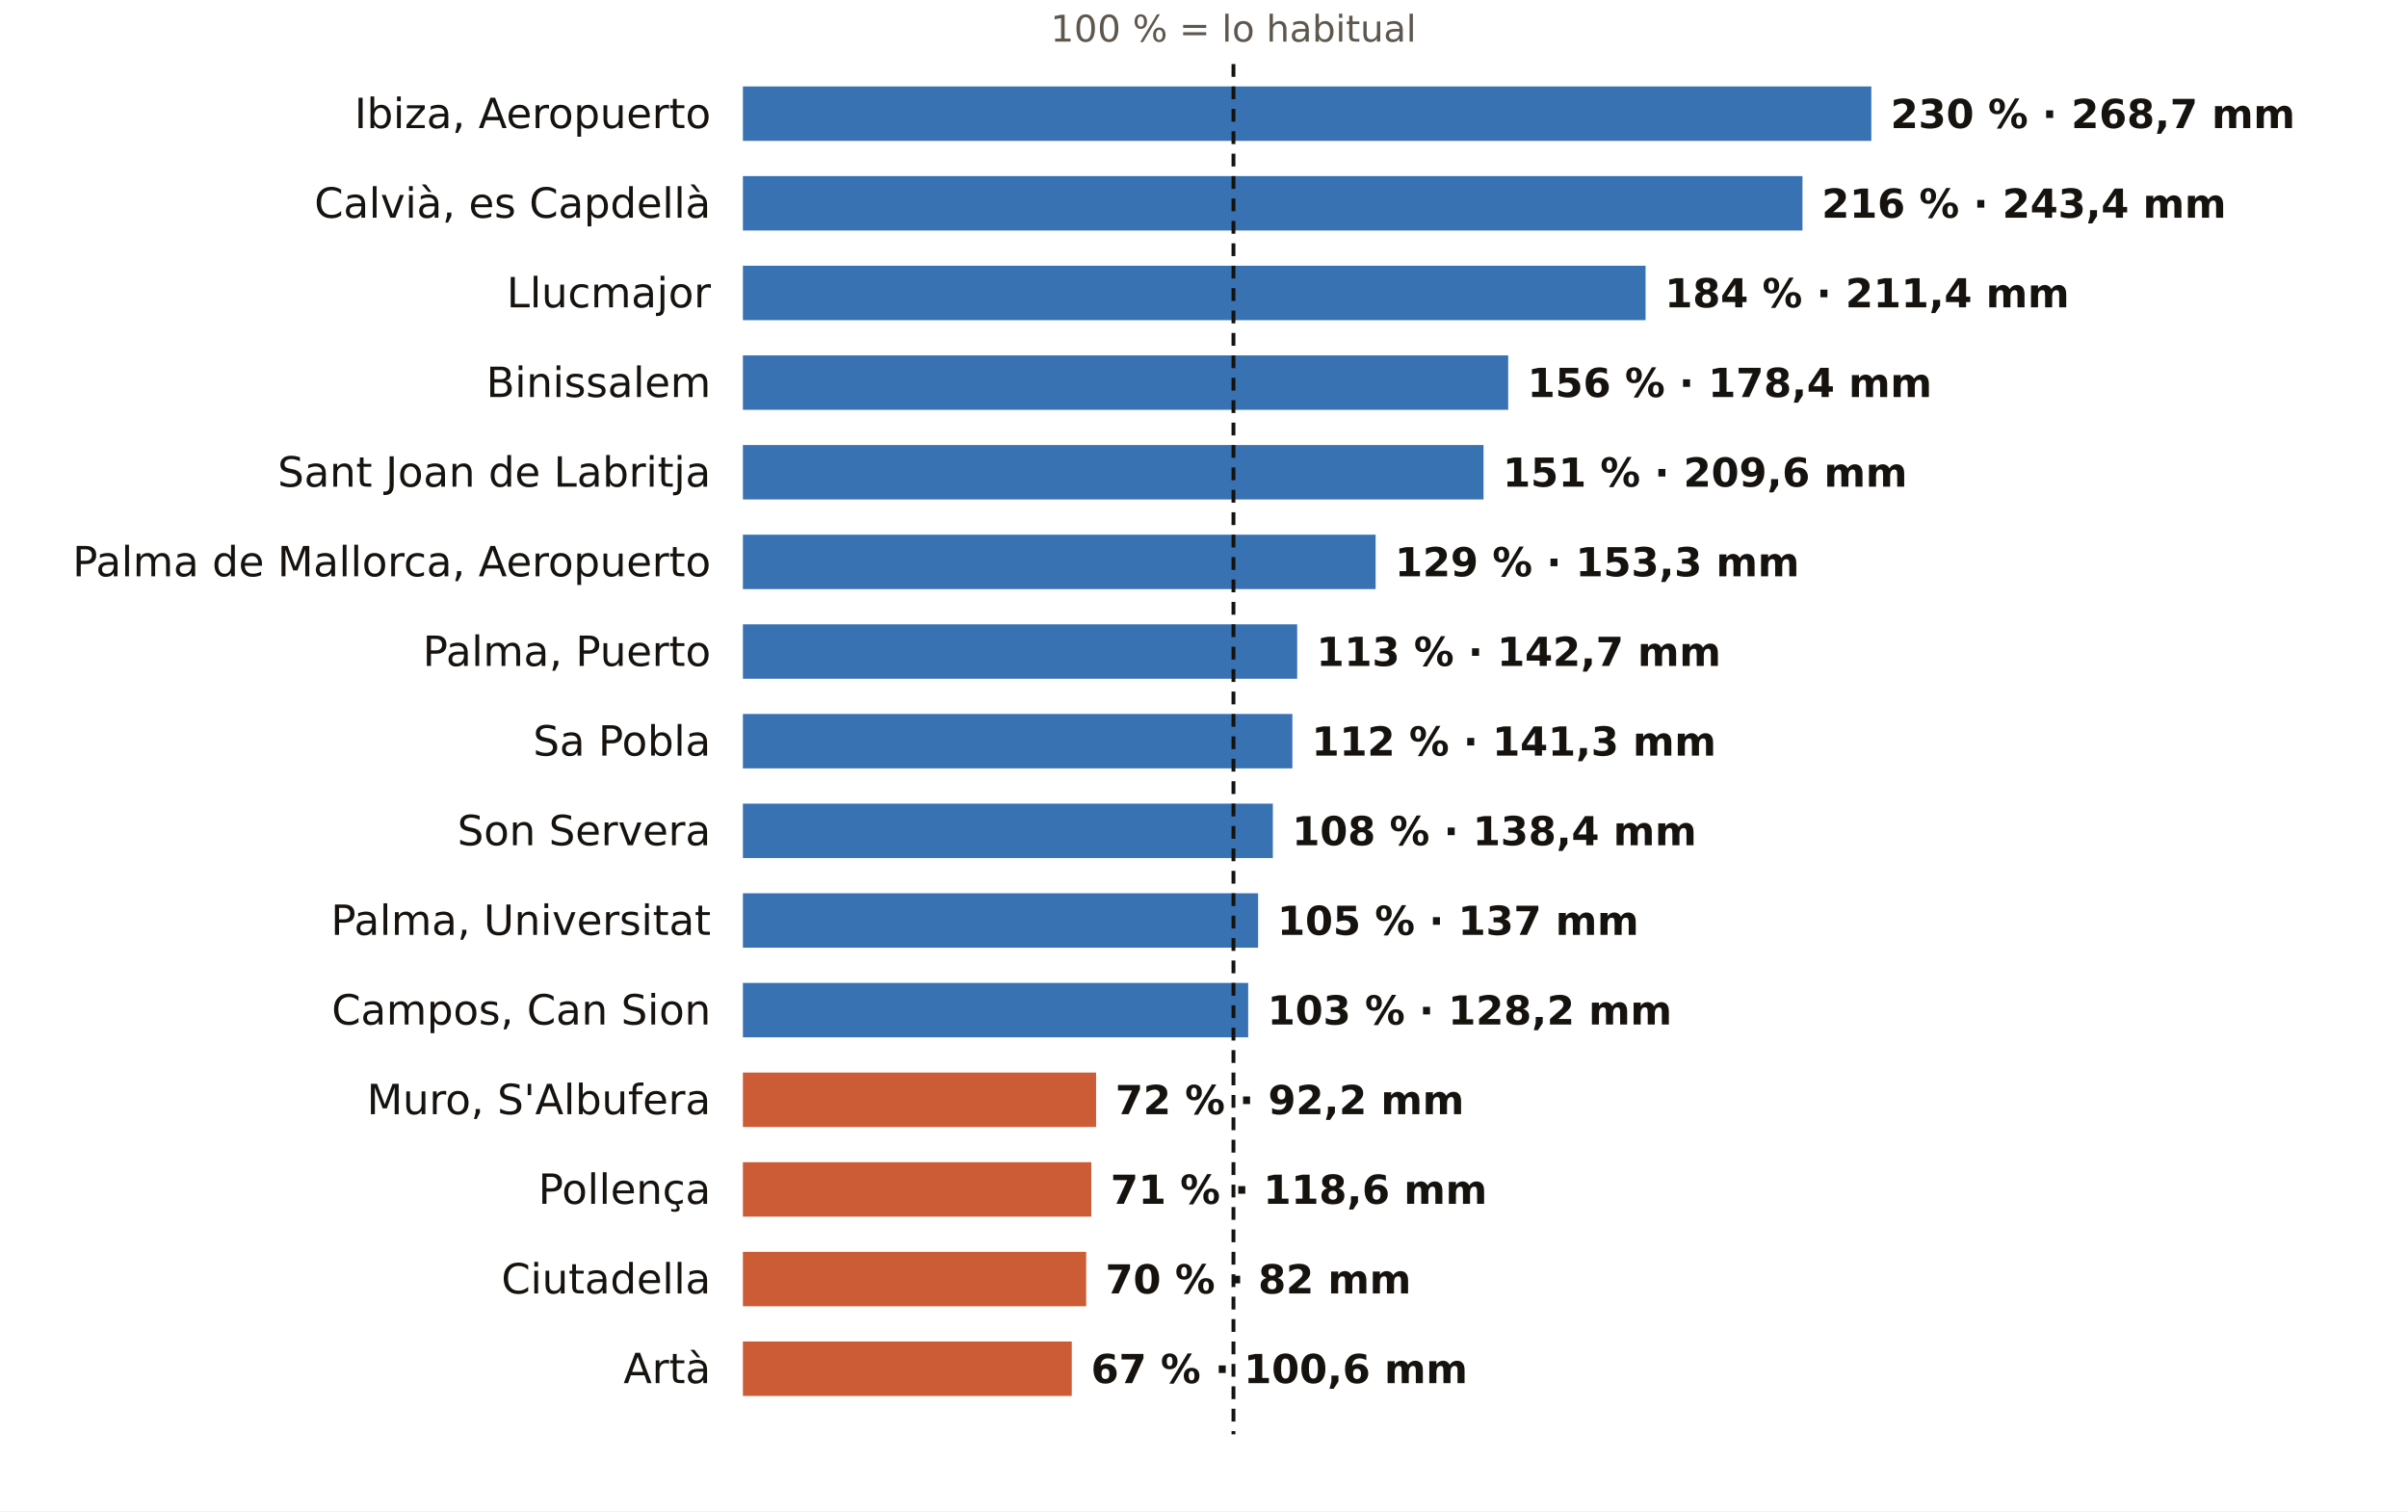
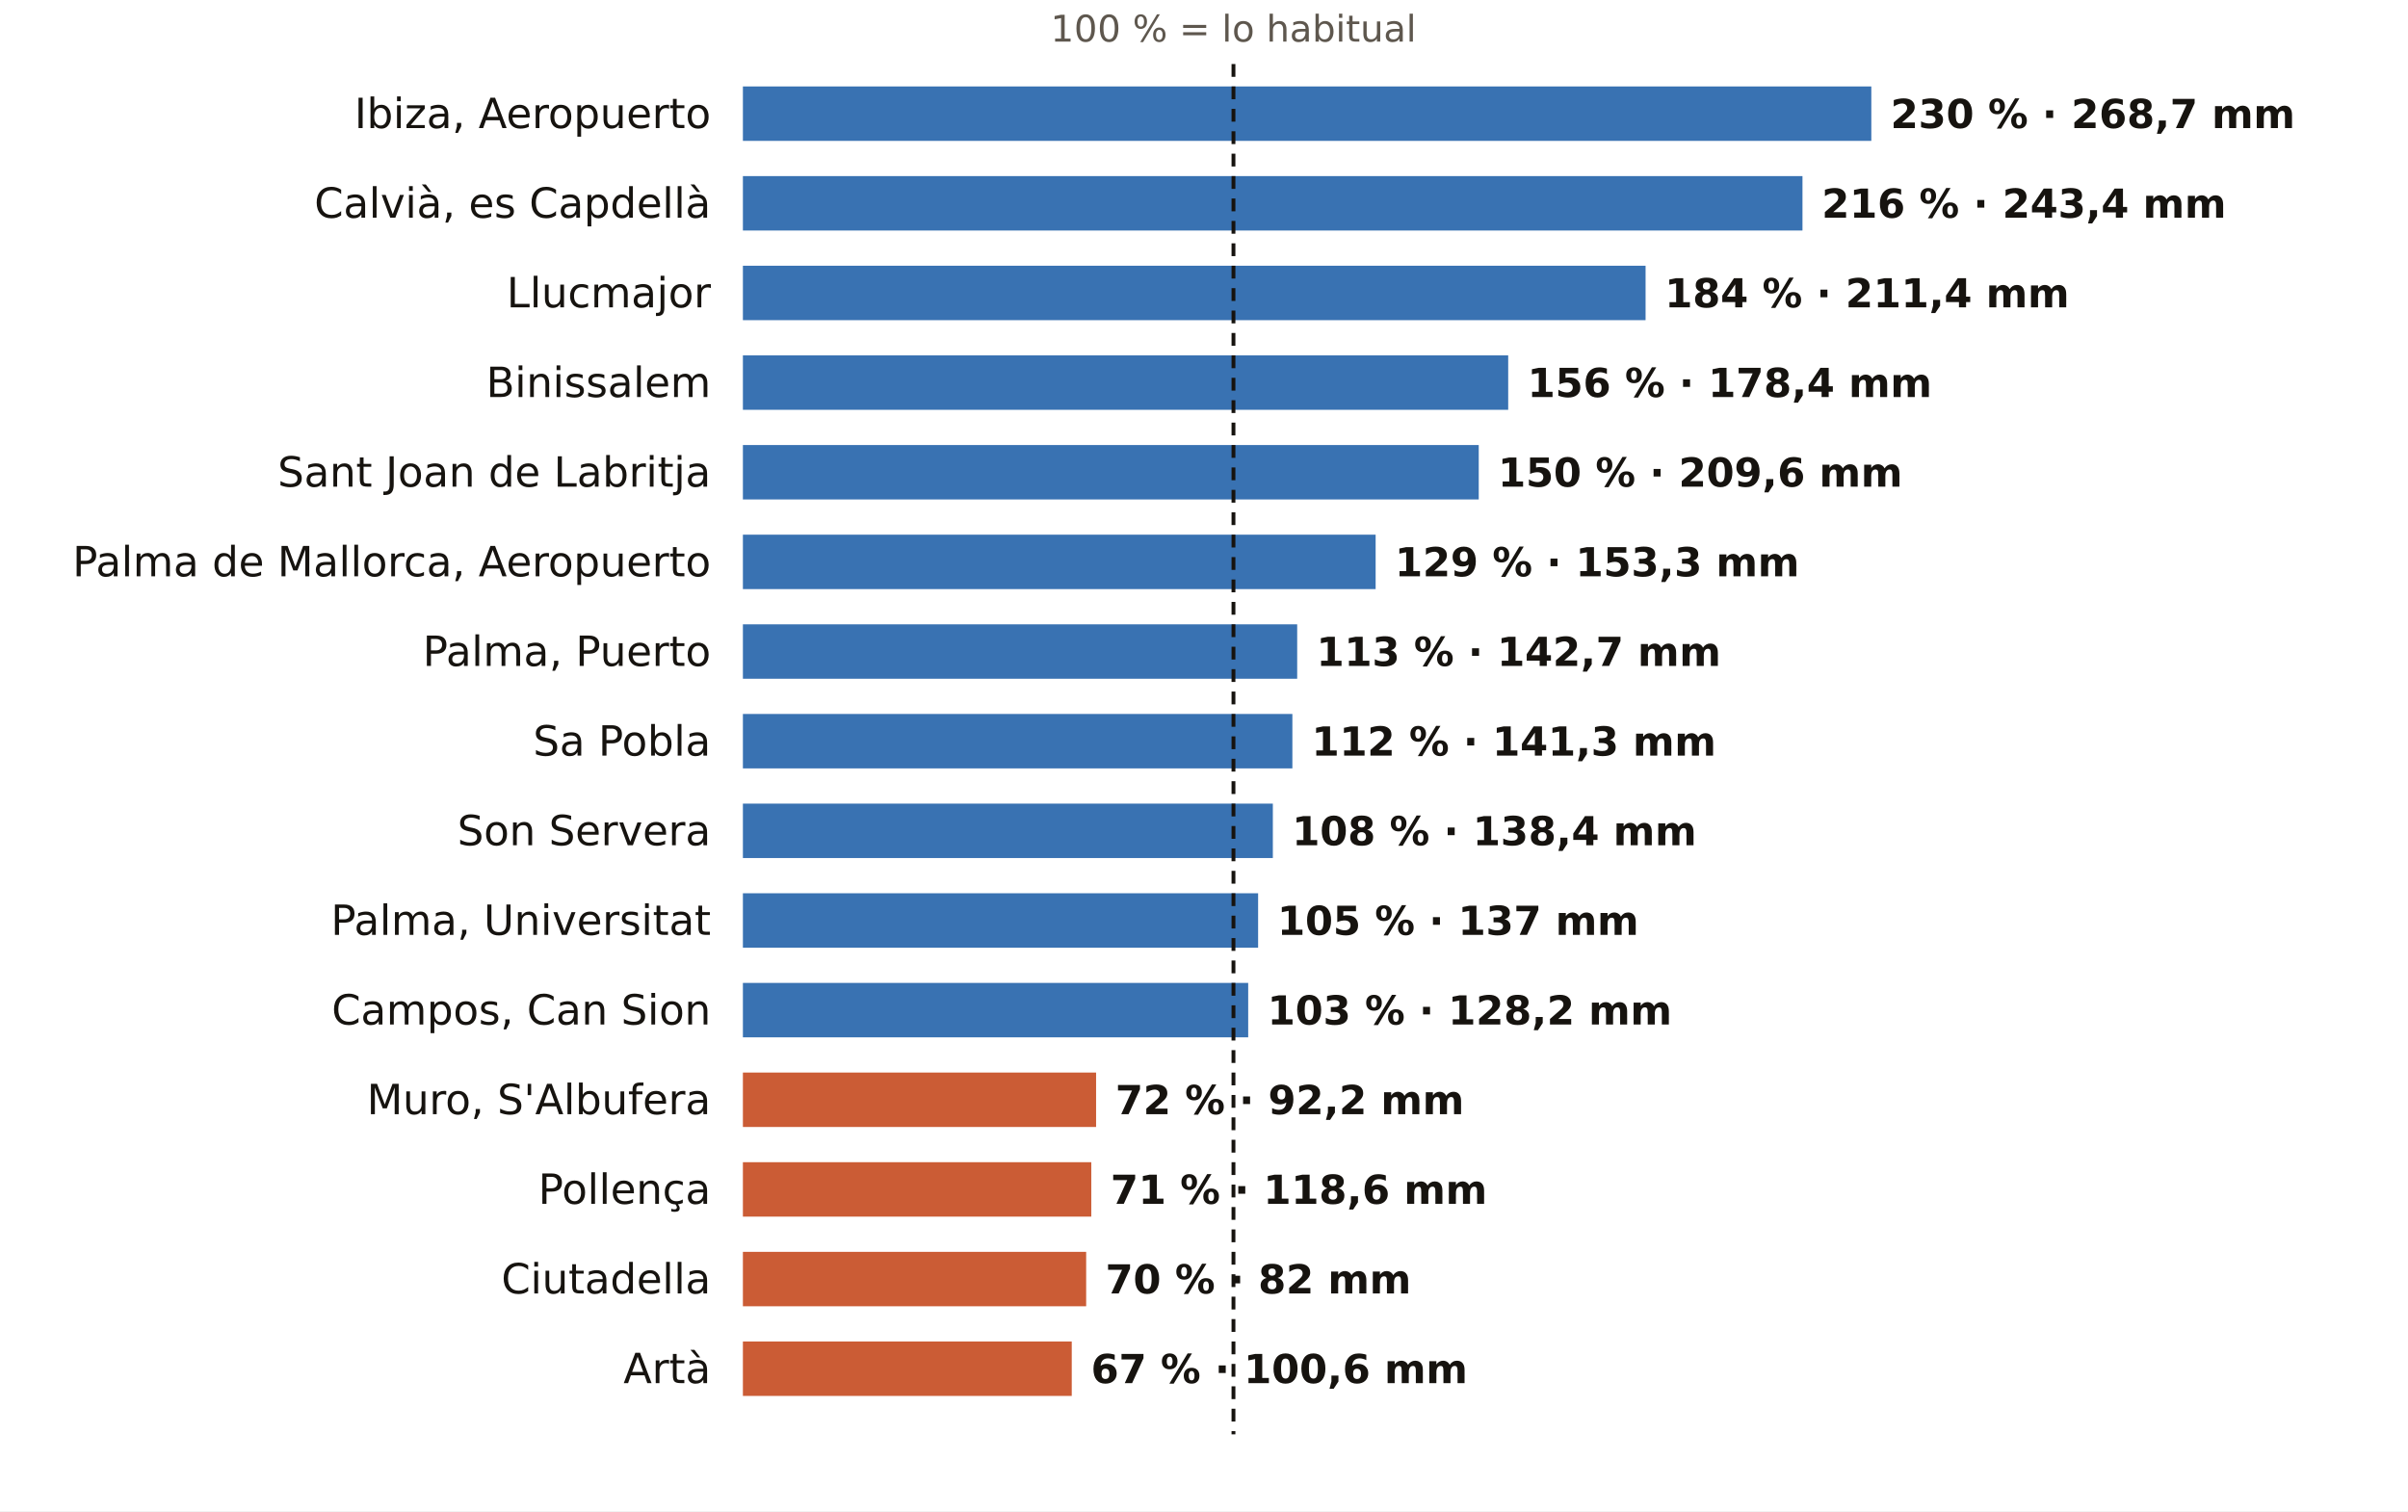
<svg xmlns="http://www.w3.org/2000/svg" viewBox="0 0 752 472" width="752" height="472" role="img" aria-label="El otoño en los pluviómetros de AEMET de Illes Balears: % de lo habitual">
  <rect width="752" height="472" fill="#FFFFFF" />
  <text x="385.2" y="13.0" font-size="11.5" fill="#5E574E" text-anchor="middle" font-weight="400" font-family="Public Sans, DejaVu Sans, Arial, sans-serif">100 % = lo habitual</text>
  <text x="222.0" y="40.0" font-size="13" fill="#16130F" text-anchor="end" font-weight="500" font-family="Public Sans, DejaVu Sans, Arial, sans-serif">Ibiza, Aeropuerto</text>
  <rect x="232" y="27" width="352.4" height="17" fill="#1F5FA8" opacity="0.88" />
  <text x="590.4" y="40.0" font-size="12.5" fill="#16130F" text-anchor="start" font-weight="600" font-family="Public Sans, DejaVu Sans, Arial, sans-serif">230 % · 268,7 mm</text>
  <text x="222.0" y="68.0" font-size="13" fill="#16130F" text-anchor="end" font-weight="500" font-family="Public Sans, DejaVu Sans, Arial, sans-serif">Calvià, es Capdellà</text>
  <rect x="232" y="55" width="330.9" height="17" fill="#1F5FA8" opacity="0.88" />
  <text x="568.9" y="68.0" font-size="12.5" fill="#16130F" text-anchor="start" font-weight="600" font-family="Public Sans, DejaVu Sans, Arial, sans-serif">216 % · 243,4 mm</text>
  <text x="222.0" y="96.0" font-size="13" fill="#16130F" text-anchor="end" font-weight="500" font-family="Public Sans, DejaVu Sans, Arial, sans-serif">Llucmajor</text>
  <rect x="232" y="83" width="281.9" height="17" fill="#1F5FA8" opacity="0.88" />
  <text x="519.9" y="96.0" font-size="12.5" fill="#16130F" text-anchor="start" font-weight="600" font-family="Public Sans, DejaVu Sans, Arial, sans-serif">184 % · 211,4 mm</text>
  <text x="222.0" y="124.0" font-size="13" fill="#16130F" text-anchor="end" font-weight="500" font-family="Public Sans, DejaVu Sans, Arial, sans-serif">Binissalem</text>
  <rect x="232" y="111" width="239.0" height="17" fill="#1F5FA8" opacity="0.88" />
  <text x="477.0" y="124.0" font-size="12.5" fill="#16130F" text-anchor="start" font-weight="600" font-family="Public Sans, DejaVu Sans, Arial, sans-serif">156 % · 178,4 mm</text>
  <text x="222.0" y="152.0" font-size="13" fill="#16130F" text-anchor="end" font-weight="500" font-family="Public Sans, DejaVu Sans, Arial, sans-serif">Sant Joan de Labritja</text>
-   <rect x="232" y="139" width="231.3" height="17" fill="#1F5FA8" opacity="0.88" />
-   <text x="469.3" y="152.0" font-size="12.5" fill="#16130F" text-anchor="start" font-weight="600" font-family="Public Sans, DejaVu Sans, Arial, sans-serif">151 % · 209,6 mm</text>
+   <rect x="232" y="139" width="229.8" height="17" fill="#1F5FA8" opacity="0.88" />
+   <text x="467.8" y="152.0" font-size="12.5" fill="#16130F" text-anchor="start" font-weight="600" font-family="Public Sans, DejaVu Sans, Arial, sans-serif">150 % · 209,6 mm</text>
  <text x="222.0" y="180.0" font-size="13" fill="#16130F" text-anchor="end" font-weight="500" font-family="Public Sans, DejaVu Sans, Arial, sans-serif">Palma de Mallorca, Aeropuerto</text>
  <rect x="232" y="167" width="197.6" height="17" fill="#1F5FA8" opacity="0.88" />
  <text x="435.6" y="180.0" font-size="12.5" fill="#16130F" text-anchor="start" font-weight="600" font-family="Public Sans, DejaVu Sans, Arial, sans-serif">129 % · 153,3 mm</text>
  <text x="222.0" y="208.0" font-size="13" fill="#16130F" text-anchor="end" font-weight="500" font-family="Public Sans, DejaVu Sans, Arial, sans-serif">Palma, Puerto</text>
  <rect x="232" y="195" width="173.1" height="17" fill="#1F5FA8" opacity="0.88" />
  <text x="411.1" y="208.0" font-size="12.5" fill="#16130F" text-anchor="start" font-weight="600" font-family="Public Sans, DejaVu Sans, Arial, sans-serif">113 % · 142,7 mm</text>
  <text x="222.0" y="236.0" font-size="13" fill="#16130F" text-anchor="end" font-weight="500" font-family="Public Sans, DejaVu Sans, Arial, sans-serif">Sa Pobla</text>
  <rect x="232" y="223" width="171.6" height="17" fill="#1F5FA8" opacity="0.88" />
  <text x="409.6" y="236.0" font-size="12.5" fill="#16130F" text-anchor="start" font-weight="600" font-family="Public Sans, DejaVu Sans, Arial, sans-serif">112 % · 141,3 mm</text>
  <text x="222.0" y="264.0" font-size="13" fill="#16130F" text-anchor="end" font-weight="500" font-family="Public Sans, DejaVu Sans, Arial, sans-serif">Son Servera</text>
  <rect x="232" y="251" width="165.5" height="17" fill="#1F5FA8" opacity="0.88" />
  <text x="403.5" y="264.0" font-size="12.5" fill="#16130F" text-anchor="start" font-weight="600" font-family="Public Sans, DejaVu Sans, Arial, sans-serif">108 % · 138,4 mm</text>
  <text x="222.0" y="292.0" font-size="13" fill="#16130F" text-anchor="end" font-weight="500" font-family="Public Sans, DejaVu Sans, Arial, sans-serif">Palma, Universitat</text>
  <rect x="232" y="279" width="160.9" height="17" fill="#1F5FA8" opacity="0.88" />
  <text x="398.9" y="292.0" font-size="12.5" fill="#16130F" text-anchor="start" font-weight="600" font-family="Public Sans, DejaVu Sans, Arial, sans-serif">105 % · 137 mm</text>
  <text x="222.0" y="320.0" font-size="13" fill="#16130F" text-anchor="end" font-weight="500" font-family="Public Sans, DejaVu Sans, Arial, sans-serif">Campos, Can Sion</text>
  <rect x="232" y="307" width="157.8" height="17" fill="#1F5FA8" opacity="0.88" />
  <text x="395.8" y="320.0" font-size="12.5" fill="#16130F" text-anchor="start" font-weight="600" font-family="Public Sans, DejaVu Sans, Arial, sans-serif">103 % · 128,2 mm</text>
  <text x="222.0" y="348.0" font-size="13" fill="#16130F" text-anchor="end" font-weight="500" font-family="Public Sans, DejaVu Sans, Arial, sans-serif">Muro, S'Albufera</text>
  <rect x="232" y="335" width="110.3" height="17" fill="#C4461A" opacity="0.88" />
  <text x="348.3" y="348.0" font-size="12.5" fill="#16130F" text-anchor="start" font-weight="600" font-family="Public Sans, DejaVu Sans, Arial, sans-serif">72 % · 92,2 mm</text>
  <text x="222.0" y="376.0" font-size="13" fill="#16130F" text-anchor="end" font-weight="500" font-family="Public Sans, DejaVu Sans, Arial, sans-serif">Pollença</text>
  <rect x="232" y="363" width="108.8" height="17" fill="#C4461A" opacity="0.88" />
  <text x="346.8" y="376.0" font-size="12.5" fill="#16130F" text-anchor="start" font-weight="600" font-family="Public Sans, DejaVu Sans, Arial, sans-serif">71 % · 118,6 mm</text>
  <text x="222.0" y="404.0" font-size="13" fill="#16130F" text-anchor="end" font-weight="500" font-family="Public Sans, DejaVu Sans, Arial, sans-serif">Ciutadella</text>
  <rect x="232" y="391" width="107.2" height="17" fill="#C4461A" opacity="0.88" />
  <text x="345.2" y="404.0" font-size="12.5" fill="#16130F" text-anchor="start" font-weight="600" font-family="Public Sans, DejaVu Sans, Arial, sans-serif">70 % · 82 mm</text>
  <text x="222.0" y="432.0" font-size="13" fill="#16130F" text-anchor="end" font-weight="500" font-family="Public Sans, DejaVu Sans, Arial, sans-serif">Artà</text>
  <rect x="232" y="419" width="102.7" height="17" fill="#C4461A" opacity="0.88" />
  <text x="340.7" y="432.0" font-size="12.5" fill="#16130F" text-anchor="start" font-weight="600" font-family="Public Sans, DejaVu Sans, Arial, sans-serif">67 % · 100,6 mm</text>
  <line x1="385.2" x2="385.2" y1="20" y2="448" stroke="#16130F" stroke-width="1.2" stroke-dasharray="4 3" />
</svg>
